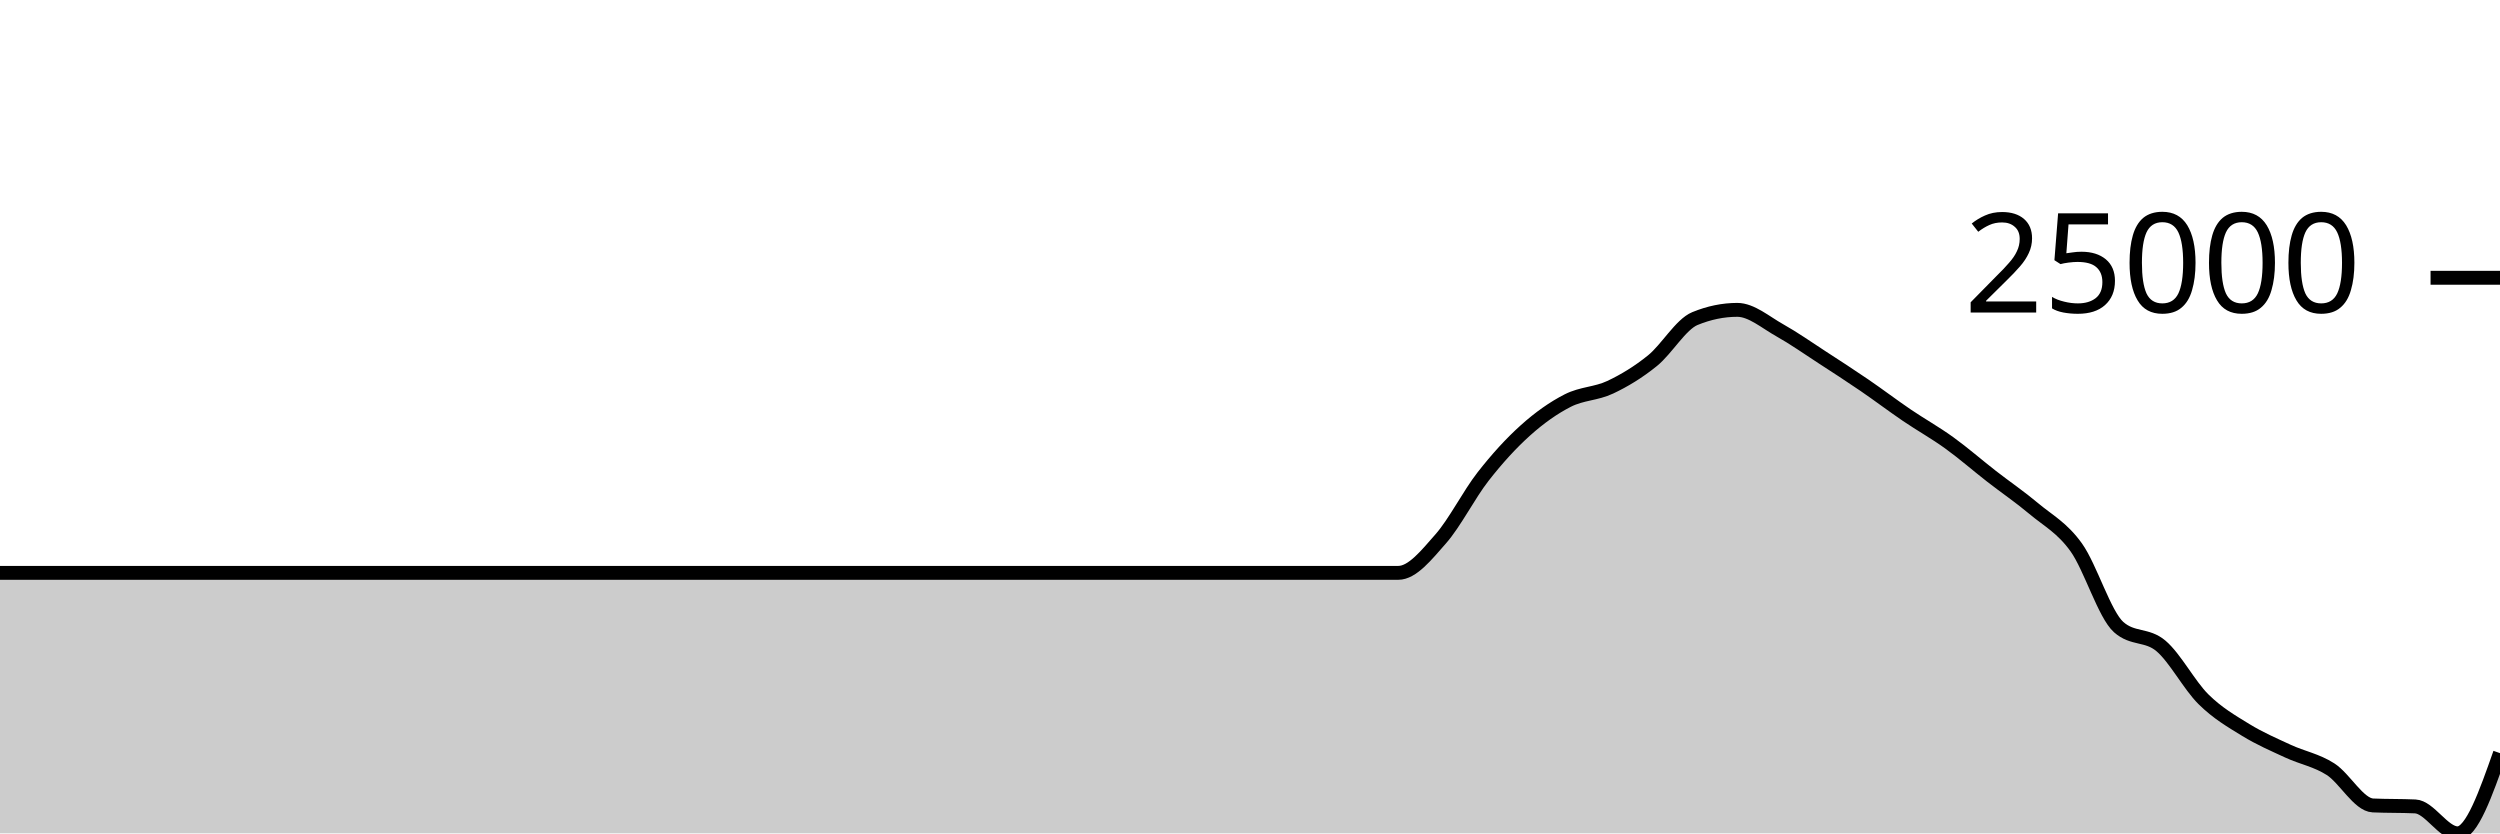
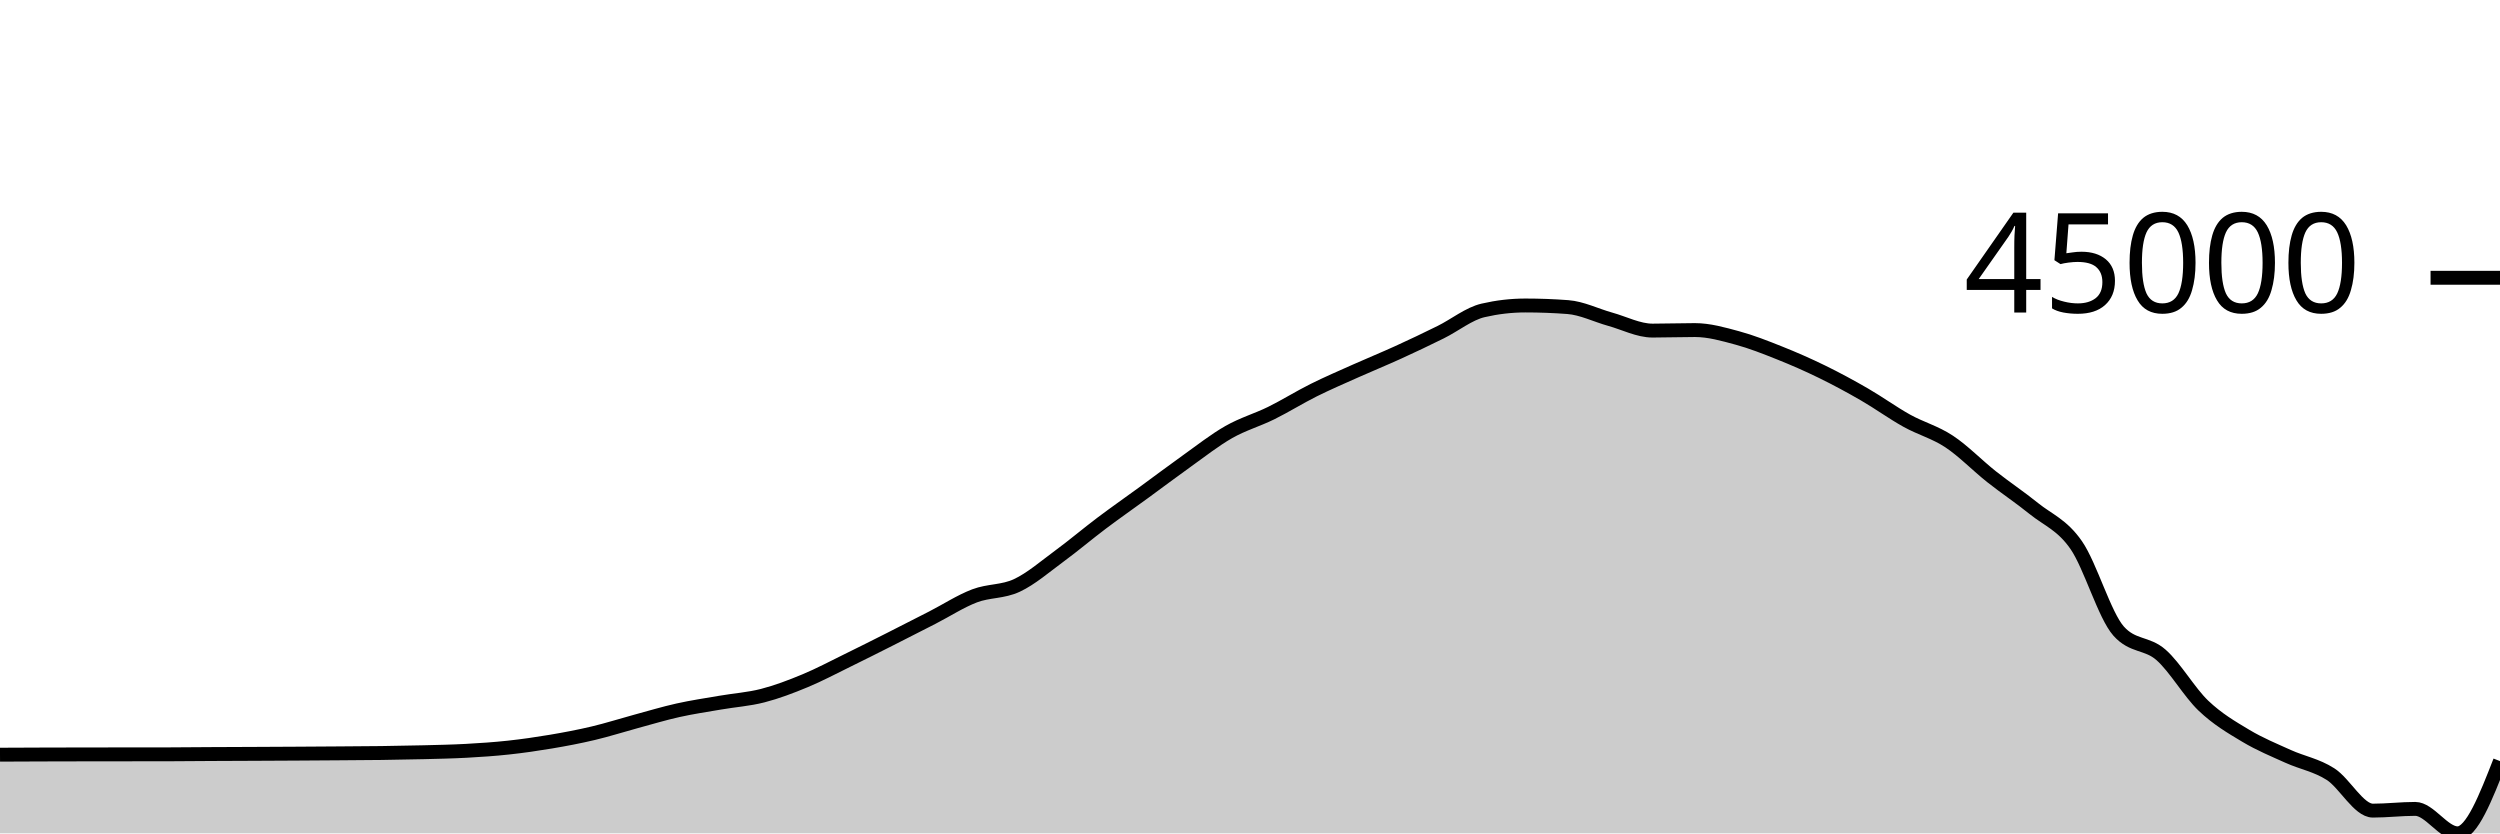
<svg xmlns="http://www.w3.org/2000/svg" viewBox="0 0 180 60">
  <g transform="translate(0,20)">
-     <path class="area" fill="rgba(0, 0, 0, 0.2)" d="M0,21.245C1.017,21.245,2.034,21.245,3.051,21.245C4.068,21.245,5.085,21.245,6.102,21.245C7.119,21.245,8.136,21.245,9.153,21.245C10.169,21.245,11.186,21.245,12.203,21.245C13.22,21.245,14.237,21.245,15.254,21.245C16.271,21.245,17.288,21.245,18.305,21.245C19.322,21.245,20.339,21.245,21.356,21.245C22.373,21.245,23.39,21.245,24.407,21.245C25.424,21.245,26.441,21.245,27.458,21.245C28.475,21.245,29.492,21.245,30.508,21.245C31.525,21.245,32.542,21.245,33.559,21.245C34.576,21.245,35.593,21.245,36.61,21.245C37.627,21.245,38.644,21.245,39.661,21.245C40.678,21.245,41.695,21.245,42.712,21.245C43.729,21.245,44.746,21.245,45.763,21.245C46.78,21.245,47.797,21.245,48.814,21.245C49.831,21.245,50.847,21.245,51.864,21.245C52.881,21.245,53.898,21.245,54.915,21.245C55.932,21.245,56.949,21.245,57.966,21.245C58.983,21.245,60,21.245,61.017,21.245C62.034,21.245,63.051,21.245,64.068,21.245C65.085,21.245,66.102,21.245,67.119,21.245C68.136,21.245,69.153,21.245,70.169,21.245C71.186,21.245,72.203,21.245,73.22,21.245C74.237,21.245,75.254,21.245,76.271,21.245C77.288,21.245,78.305,21.245,79.322,21.245C80.339,21.245,81.356,21.245,82.373,21.245C83.39,21.245,84.407,21.245,85.424,21.245C86.441,21.245,87.458,21.245,88.475,21.245C89.492,21.245,90.508,21.245,91.525,21.245C92.542,21.245,93.559,21.245,94.576,21.245C95.593,21.245,96.61,21.245,97.627,21.245C98.644,21.245,99.661,21.245,100.678,21.245C101.695,21.245,102.712,19.956,103.729,18.801C104.746,17.646,105.763,15.617,106.78,14.315C107.797,13.012,108.814,11.899,109.831,10.987C110.847,10.074,111.864,9.357,112.881,8.839C113.898,8.322,114.915,8.363,115.932,7.884C116.949,7.405,117.966,6.789,118.983,5.965C120,5.14,121.017,3.355,122.034,2.937C123.051,2.519,124.068,2.31,125.085,2.31C126.102,2.31,127.119,3.208,128.136,3.776C129.153,4.345,130.169,5.062,131.186,5.722C132.203,6.381,133.22,7.039,134.237,7.734C135.254,8.429,136.271,9.201,137.288,9.892C138.305,10.583,139.322,11.146,140.339,11.879C141.356,12.613,142.373,13.502,143.39,14.293C144.407,15.084,145.424,15.772,146.441,16.626C147.458,17.48,148.475,17.994,149.492,19.415C150.508,20.836,151.525,24.244,152.542,25.15C153.559,26.057,154.576,25.644,155.593,26.51C156.61,27.375,157.627,29.334,158.644,30.342C159.661,31.35,160.678,31.933,161.695,32.558C162.712,33.182,163.729,33.618,164.746,34.089C165.763,34.56,166.78,34.731,167.797,35.381C168.814,36.032,169.831,37.946,170.847,37.992C171.864,38.038,172.881,38.015,173.898,38.062C174.915,38.108,175.932,40,176.949,40C177.966,40,178.983,37.113,180,34.226L180,40C178.983,40,177.966,40,176.949,40C175.932,40,174.915,40,173.898,40C172.881,40,171.864,40,170.847,40C169.831,40,168.814,40,167.797,40C166.78,40,165.763,40,164.746,40C163.729,40,162.712,40,161.695,40C160.678,40,159.661,40,158.644,40C157.627,40,156.61,40,155.593,40C154.576,40,153.559,40,152.542,40C151.525,40,150.508,40,149.492,40C148.475,40,147.458,40,146.441,40C145.424,40,144.407,40,143.39,40C142.373,40,141.356,40,140.339,40C139.322,40,138.305,40,137.288,40C136.271,40,135.254,40,134.237,40C133.22,40,132.203,40,131.186,40C130.169,40,129.153,40,128.136,40C127.119,40,126.102,40,125.085,40C124.068,40,123.051,40,122.034,40C121.017,40,120,40,118.983,40C117.966,40,116.949,40,115.932,40C114.915,40,113.898,40,112.881,40C111.864,40,110.847,40,109.831,40C108.814,40,107.797,40,106.78,40C105.763,40,104.746,40,103.729,40C102.712,40,101.695,40,100.678,40C99.661,40,98.644,40,97.627,40C96.61,40,95.593,40,94.576,40C93.559,40,92.542,40,91.525,40C90.508,40,89.492,40,88.475,40C87.458,40,86.441,40,85.424,40C84.407,40,83.39,40,82.373,40C81.356,40,80.339,40,79.322,40C78.305,40,77.288,40,76.271,40C75.254,40,74.237,40,73.22,40C72.203,40,71.186,40,70.169,40C69.153,40,68.136,40,67.119,40C66.102,40,65.085,40,64.068,40C63.051,40,62.034,40,61.017,40C60,40,58.983,40,57.966,40C56.949,40,55.932,40,54.915,40C53.898,40,52.881,40,51.864,40C50.847,40,49.831,40,48.814,40C47.797,40,46.78,40,45.763,40C44.746,40,43.729,40,42.712,40C41.695,40,40.678,40,39.661,40C38.644,40,37.627,40,36.61,40C35.593,40,34.576,40,33.559,40C32.542,40,31.525,40,30.508,40C29.492,40,28.475,40,27.458,40C26.441,40,25.424,40,24.407,40C23.39,40,22.373,40,21.356,40C20.339,40,19.322,40,18.305,40C17.288,40,16.271,40,15.254,40C14.237,40,13.22,40,12.203,40C11.186,40,10.169,40,9.153,40C8.136,40,7.119,40,6.102,40C5.085,40,4.068,40,3.051,40C2.034,40,1.017,40,0,40Z" />
-     <path class="line" stroke="black" fill="none" d="M0,21.245C1.017,21.245,2.034,21.245,3.051,21.245C4.068,21.245,5.085,21.245,6.102,21.245C7.119,21.245,8.136,21.245,9.153,21.245C10.169,21.245,11.186,21.245,12.203,21.245C13.22,21.245,14.237,21.245,15.254,21.245C16.271,21.245,17.288,21.245,18.305,21.245C19.322,21.245,20.339,21.245,21.356,21.245C22.373,21.245,23.39,21.245,24.407,21.245C25.424,21.245,26.441,21.245,27.458,21.245C28.475,21.245,29.492,21.245,30.508,21.245C31.525,21.245,32.542,21.245,33.559,21.245C34.576,21.245,35.593,21.245,36.61,21.245C37.627,21.245,38.644,21.245,39.661,21.245C40.678,21.245,41.695,21.245,42.712,21.245C43.729,21.245,44.746,21.245,45.763,21.245C46.78,21.245,47.797,21.245,48.814,21.245C49.831,21.245,50.847,21.245,51.864,21.245C52.881,21.245,53.898,21.245,54.915,21.245C55.932,21.245,56.949,21.245,57.966,21.245C58.983,21.245,60,21.245,61.017,21.245C62.034,21.245,63.051,21.245,64.068,21.245C65.085,21.245,66.102,21.245,67.119,21.245C68.136,21.245,69.153,21.245,70.169,21.245C71.186,21.245,72.203,21.245,73.22,21.245C74.237,21.245,75.254,21.245,76.271,21.245C77.288,21.245,78.305,21.245,79.322,21.245C80.339,21.245,81.356,21.245,82.373,21.245C83.39,21.245,84.407,21.245,85.424,21.245C86.441,21.245,87.458,21.245,88.475,21.245C89.492,21.245,90.508,21.245,91.525,21.245C92.542,21.245,93.559,21.245,94.576,21.245C95.593,21.245,96.61,21.245,97.627,21.245C98.644,21.245,99.661,21.245,100.678,21.245C101.695,21.245,102.712,19.956,103.729,18.801C104.746,17.646,105.763,15.617,106.78,14.315C107.797,13.012,108.814,11.899,109.831,10.987C110.847,10.074,111.864,9.357,112.881,8.839C113.898,8.322,114.915,8.363,115.932,7.884C116.949,7.405,117.966,6.789,118.983,5.965C120,5.14,121.017,3.355,122.034,2.937C123.051,2.519,124.068,2.31,125.085,2.31C126.102,2.31,127.119,3.208,128.136,3.776C129.153,4.345,130.169,5.062,131.186,5.722C132.203,6.381,133.22,7.039,134.237,7.734C135.254,8.429,136.271,9.201,137.288,9.892C138.305,10.583,139.322,11.146,140.339,11.879C141.356,12.613,142.373,13.502,143.39,14.293C144.407,15.084,145.424,15.772,146.441,16.626C147.458,17.48,148.475,17.994,149.492,19.415C150.508,20.836,151.525,24.244,152.542,25.15C153.559,26.057,154.576,25.644,155.593,26.51C156.61,27.375,157.627,29.334,158.644,30.342C159.661,31.35,160.678,31.933,161.695,32.558C162.712,33.182,163.729,33.618,164.746,34.089C165.763,34.56,166.78,34.731,167.797,35.381C168.814,36.032,169.831,37.946,170.847,37.992C171.864,38.038,172.881,38.015,173.898,38.062C174.915,38.108,175.932,40,176.949,40C177.966,40,178.983,37.113,180,34.226" />
+     <path class="area" fill="rgba(0, 0, 0, 0.2)" d="M0,34.337C1.017,34.332,2.034,34.328,3.051,34.324C4.068,34.321,5.085,34.319,6.102,34.317C7.119,34.316,8.136,34.315,9.153,34.314C10.169,34.313,11.186,34.313,12.203,34.311C13.22,34.31,14.237,34.296,15.254,34.291C16.271,34.285,17.288,34.282,18.305,34.278C19.322,34.273,20.339,34.268,21.356,34.262C22.373,34.256,23.39,34.249,24.407,34.242C25.424,34.234,26.441,34.231,27.458,34.217C28.475,34.204,29.492,34.186,30.508,34.16C31.525,34.134,32.542,34.115,33.559,34.06C34.576,34.004,35.593,33.937,36.61,33.826C37.627,33.716,38.644,33.57,39.661,33.398C40.678,33.226,41.695,33.035,42.712,32.793C43.729,32.552,44.746,32.226,45.763,31.95C46.78,31.675,47.797,31.367,48.814,31.14C49.831,30.913,50.847,30.764,51.864,30.589C52.881,30.413,53.898,30.348,54.915,30.086C55.932,29.824,56.949,29.437,57.966,29.014C58.983,28.592,60,28.05,61.017,27.552C62.034,27.055,63.051,26.542,64.068,26.029C65.085,25.516,66.102,24.996,67.119,24.475C68.136,23.954,69.153,23.29,70.169,22.902C71.186,22.515,72.203,22.626,73.22,22.149C74.237,21.672,75.254,20.789,76.271,20.041C77.288,19.294,78.305,18.43,79.322,17.665C80.339,16.9,81.356,16.192,82.373,15.45C83.39,14.709,84.407,13.938,85.424,13.214C86.441,12.49,87.458,11.684,88.475,11.106C89.492,10.527,90.508,10.244,91.525,9.743C92.542,9.241,93.559,8.603,94.576,8.096C95.593,7.589,96.61,7.154,97.627,6.699C98.644,6.245,99.661,5.831,100.678,5.367C101.695,4.904,102.712,4.419,103.729,3.916C104.746,3.413,105.763,2.584,106.78,2.349C107.797,2.113,108.814,1.995,109.831,1.995C110.847,1.995,111.864,2.033,112.881,2.11C113.898,2.186,114.915,2.701,115.932,2.984C116.949,3.266,117.966,3.803,118.983,3.803C120,3.803,121.017,3.765,122.034,3.765C123.051,3.765,124.068,4.056,125.085,4.332C126.102,4.607,127.119,5.01,128.136,5.416C129.153,5.821,130.169,6.267,131.186,6.764C132.203,7.261,133.22,7.81,134.237,8.398C135.254,8.985,136.271,9.726,137.288,10.291C138.305,10.856,139.322,11.117,140.339,11.789C141.356,12.461,142.373,13.517,143.39,14.322C144.407,15.127,145.424,15.797,146.441,16.619C147.458,17.44,148.475,17.783,149.492,19.253C150.508,20.724,151.525,24.299,152.542,25.44C153.559,26.581,154.576,26.257,155.593,27.151C156.61,28.046,157.627,29.836,158.644,30.807C159.661,31.778,160.678,32.367,161.695,32.976C162.712,33.585,163.729,34,164.746,34.46C165.763,34.921,166.78,35.087,167.797,35.737C168.814,36.388,169.831,38.365,170.847,38.365C171.864,38.365,172.881,38.24,173.898,38.24C174.915,38.24,175.932,40,176.949,40C177.966,40,178.983,37.399,180,34.799L180,40C178.983,40,177.966,40,176.949,40C175.932,40,174.915,40,173.898,40C172.881,40,171.864,40,170.847,40C169.831,40,168.814,40,167.797,40C166.78,40,165.763,40,164.746,40C163.729,40,162.712,40,161.695,40C160.678,40,159.661,40,158.644,40C157.627,40,156.61,40,155.593,40C154.576,40,153.559,40,152.542,40C151.525,40,150.508,40,149.492,40C148.475,40,147.458,40,146.441,40C145.424,40,144.407,40,143.39,40C142.373,40,141.356,40,140.339,40C139.322,40,138.305,40,137.288,40C136.271,40,135.254,40,134.237,40C133.22,40,132.203,40,131.186,40C130.169,40,129.153,40,128.136,40C127.119,40,126.102,40,125.085,40C124.068,40,123.051,40,122.034,40C121.017,40,120,40,118.983,40C117.966,40,116.949,40,115.932,40C114.915,40,113.898,40,112.881,40C111.864,40,110.847,40,109.831,40C108.814,40,107.797,40,106.78,40C105.763,40,104.746,40,103.729,40C102.712,40,101.695,40,100.678,40C99.661,40,98.644,40,97.627,40C96.61,40,95.593,40,94.576,40C93.559,40,92.542,40,91.525,40C90.508,40,89.492,40,88.475,40C87.458,40,86.441,40,85.424,40C84.407,40,83.39,40,82.373,40C81.356,40,80.339,40,79.322,40C78.305,40,77.288,40,76.271,40C75.254,40,74.237,40,73.22,40C72.203,40,71.186,40,70.169,40C69.153,40,68.136,40,67.119,40C66.102,40,65.085,40,64.068,40C63.051,40,62.034,40,61.017,40C60,40,58.983,40,57.966,40C56.949,40,55.932,40,54.915,40C53.898,40,52.881,40,51.864,40C50.847,40,49.831,40,48.814,40C47.797,40,46.78,40,45.763,40C44.746,40,43.729,40,42.712,40C41.695,40,40.678,40,39.661,40C38.644,40,37.627,40,36.61,40C35.593,40,34.576,40,33.559,40C32.542,40,31.525,40,30.508,40C29.492,40,28.475,40,27.458,40C26.441,40,25.424,40,24.407,40C23.39,40,22.373,40,21.356,40C20.339,40,19.322,40,18.305,40C17.288,40,16.271,40,15.254,40C14.237,40,13.22,40,12.203,40C11.186,40,10.169,40,9.153,40C8.136,40,7.119,40,6.102,40C5.085,40,4.068,40,3.051,40C2.034,40,1.017,40,0,40Z" />
+     <path class="line" stroke="black" fill="none" d="M0,34.337C1.017,34.332,2.034,34.328,3.051,34.324C4.068,34.321,5.085,34.319,6.102,34.317C7.119,34.316,8.136,34.315,9.153,34.314C10.169,34.313,11.186,34.313,12.203,34.311C13.22,34.31,14.237,34.296,15.254,34.291C16.271,34.285,17.288,34.282,18.305,34.278C19.322,34.273,20.339,34.268,21.356,34.262C22.373,34.256,23.39,34.249,24.407,34.242C25.424,34.234,26.441,34.231,27.458,34.217C28.475,34.204,29.492,34.186,30.508,34.16C31.525,34.134,32.542,34.115,33.559,34.06C34.576,34.004,35.593,33.937,36.61,33.826C37.627,33.716,38.644,33.57,39.661,33.398C40.678,33.226,41.695,33.035,42.712,32.793C43.729,32.552,44.746,32.226,45.763,31.95C46.78,31.675,47.797,31.367,48.814,31.14C49.831,30.913,50.847,30.764,51.864,30.589C52.881,30.413,53.898,30.348,54.915,30.086C55.932,29.824,56.949,29.437,57.966,29.014C58.983,28.592,60,28.05,61.017,27.552C62.034,27.055,63.051,26.542,64.068,26.029C65.085,25.516,66.102,24.996,67.119,24.475C68.136,23.954,69.153,23.29,70.169,22.902C71.186,22.515,72.203,22.626,73.22,22.149C74.237,21.672,75.254,20.789,76.271,20.041C77.288,19.294,78.305,18.43,79.322,17.665C80.339,16.9,81.356,16.192,82.373,15.45C83.39,14.709,84.407,13.938,85.424,13.214C86.441,12.49,87.458,11.684,88.475,11.106C89.492,10.527,90.508,10.244,91.525,9.743C92.542,9.241,93.559,8.603,94.576,8.096C95.593,7.589,96.61,7.154,97.627,6.699C98.644,6.245,99.661,5.831,100.678,5.367C101.695,4.904,102.712,4.419,103.729,3.916C104.746,3.413,105.763,2.584,106.78,2.349C107.797,2.113,108.814,1.995,109.831,1.995C110.847,1.995,111.864,2.033,112.881,2.11C113.898,2.186,114.915,2.701,115.932,2.984C116.949,3.266,117.966,3.803,118.983,3.803C120,3.803,121.017,3.765,122.034,3.765C123.051,3.765,124.068,4.056,125.085,4.332C126.102,4.607,127.119,5.01,128.136,5.416C129.153,5.821,130.169,6.267,131.186,6.764C132.203,7.261,133.22,7.81,134.237,8.398C135.254,8.985,136.271,9.726,137.288,10.291C138.305,10.856,139.322,11.117,140.339,11.789C141.356,12.461,142.373,13.517,143.39,14.322C144.407,15.127,145.424,15.797,146.441,16.619C147.458,17.44,148.475,17.783,149.492,19.253C150.508,20.724,151.525,24.299,152.542,25.44C153.559,26.581,154.576,26.257,155.593,27.151C156.61,28.046,157.627,29.836,158.644,30.807C159.661,31.778,160.678,32.367,161.695,32.976C162.712,33.585,163.729,34,164.746,34.46C165.763,34.921,166.78,35.087,167.797,35.737C168.814,36.388,169.831,38.365,170.847,38.365C171.864,38.365,172.881,38.24,173.898,38.24C174.915,38.24,175.932,40,176.949,40C177.966,40,178.983,37.399,180,34.799" />
    <path class="axis-ceiling" stroke-width="1" stroke="black" fill="none" d="M175,0L180,0" />
-     <text class="axis-ceiling-label" font-family="sans-serif" text-anchor="end" font-size="10px" x="170" y="2.5">25000</text>
+     <text class="axis-ceiling-label" font-family="sans-serif" text-anchor="end" font-size="10px" x="170" y="2.5">45000</text>
  </g>
</svg>
